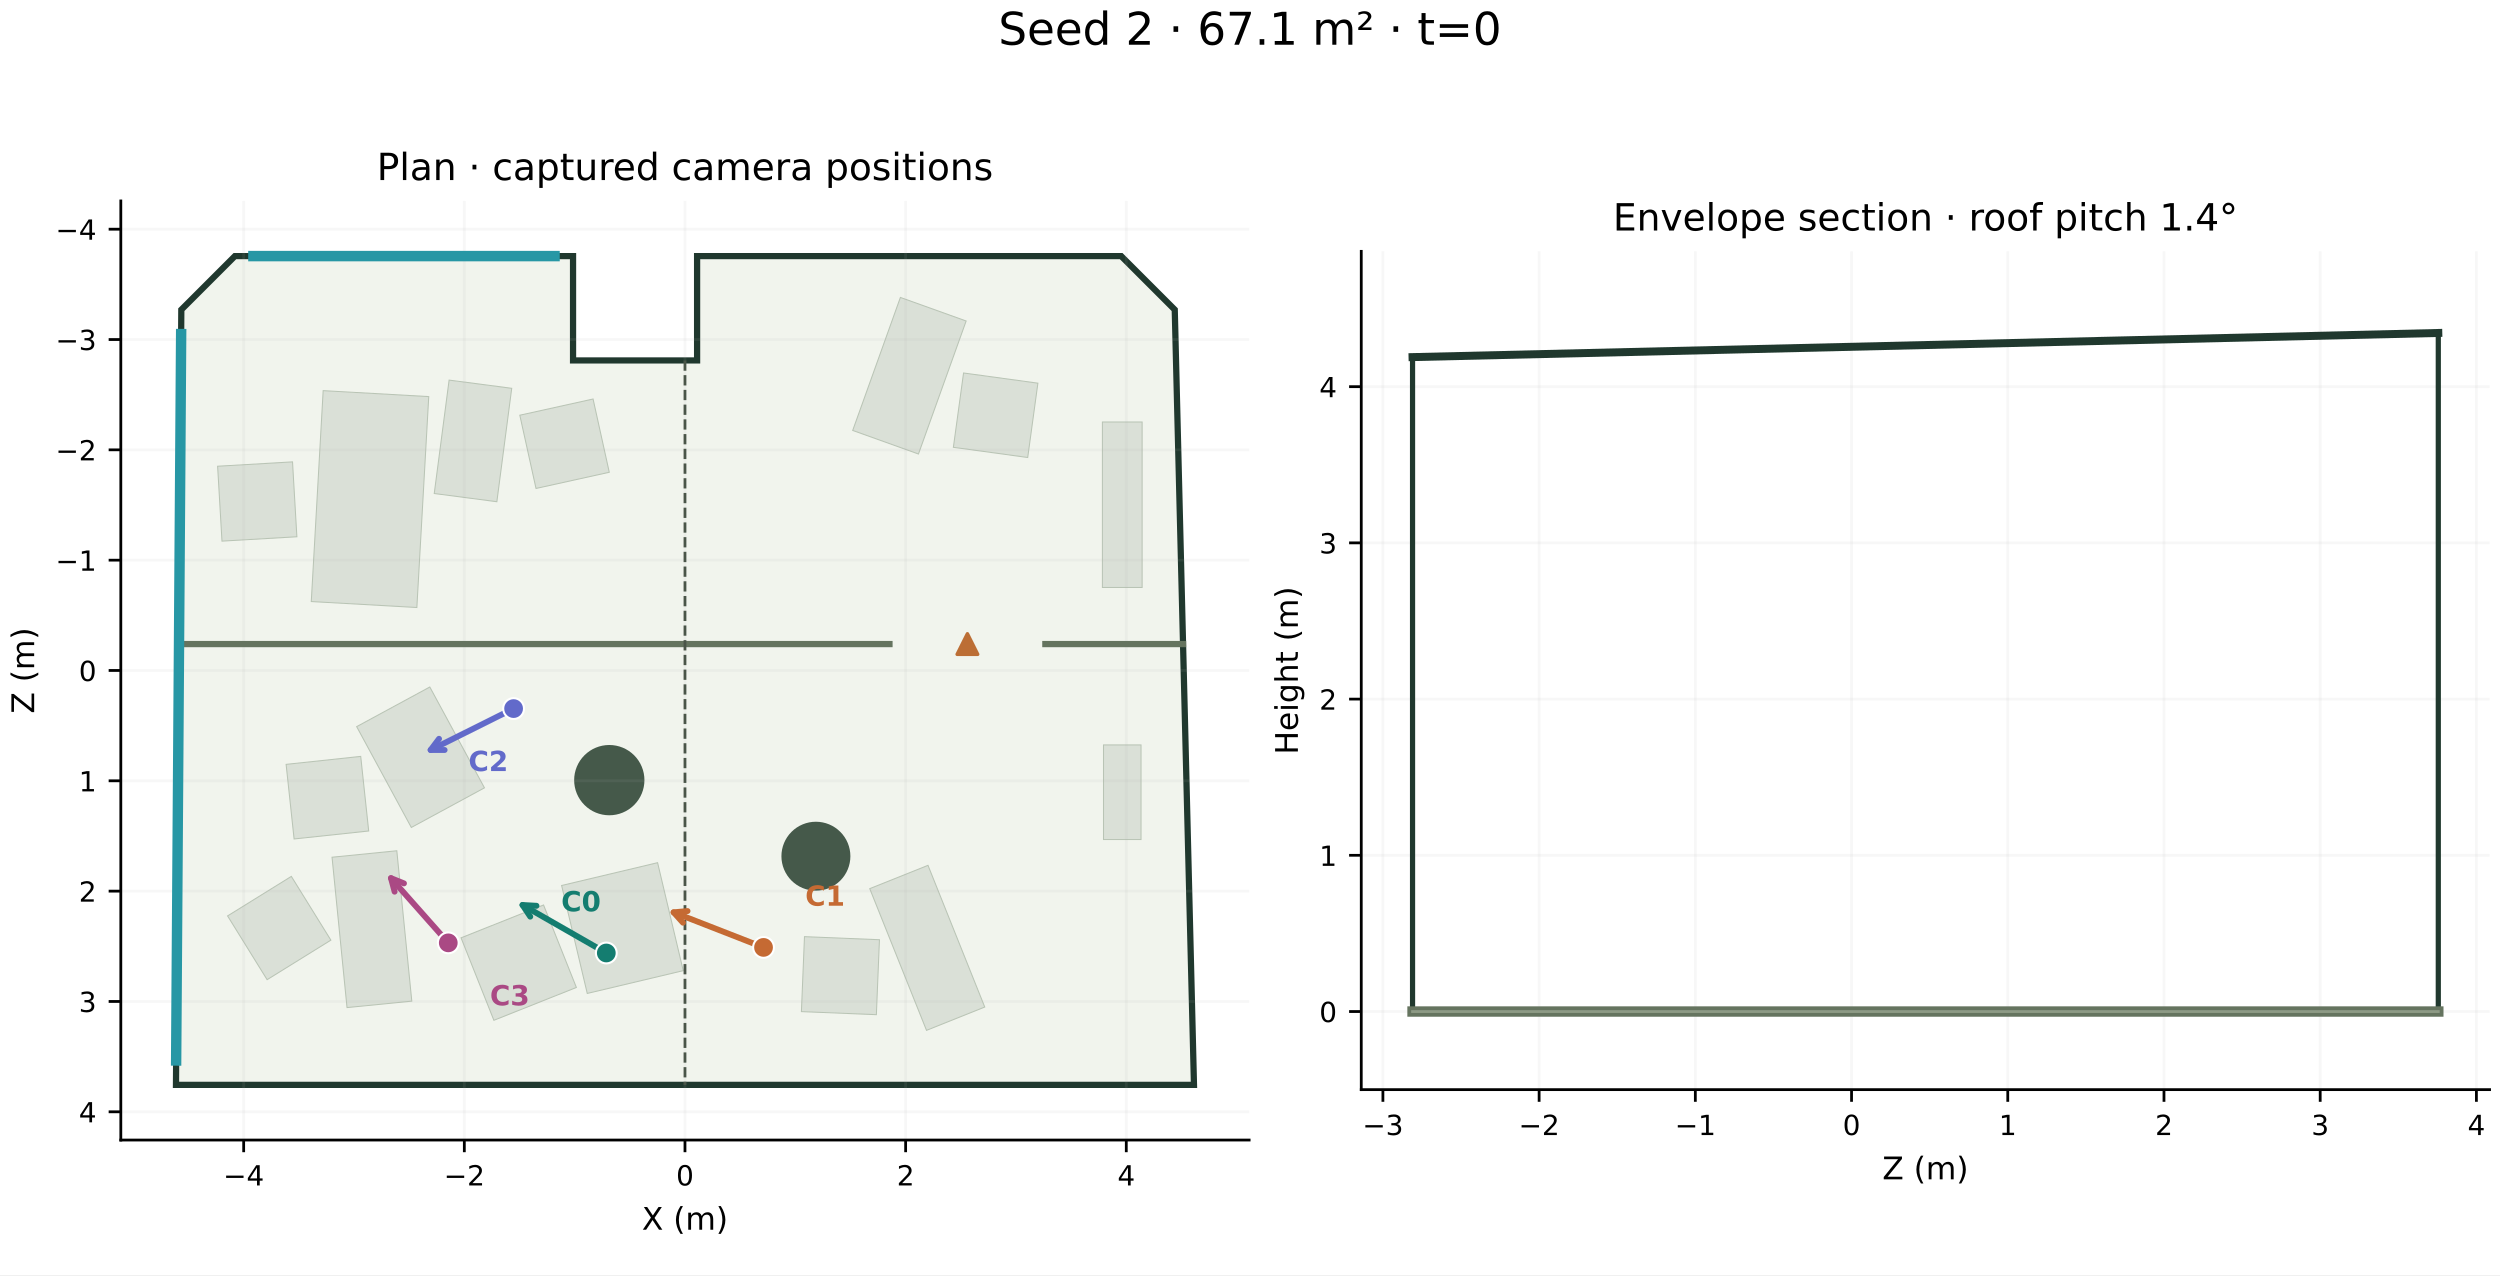
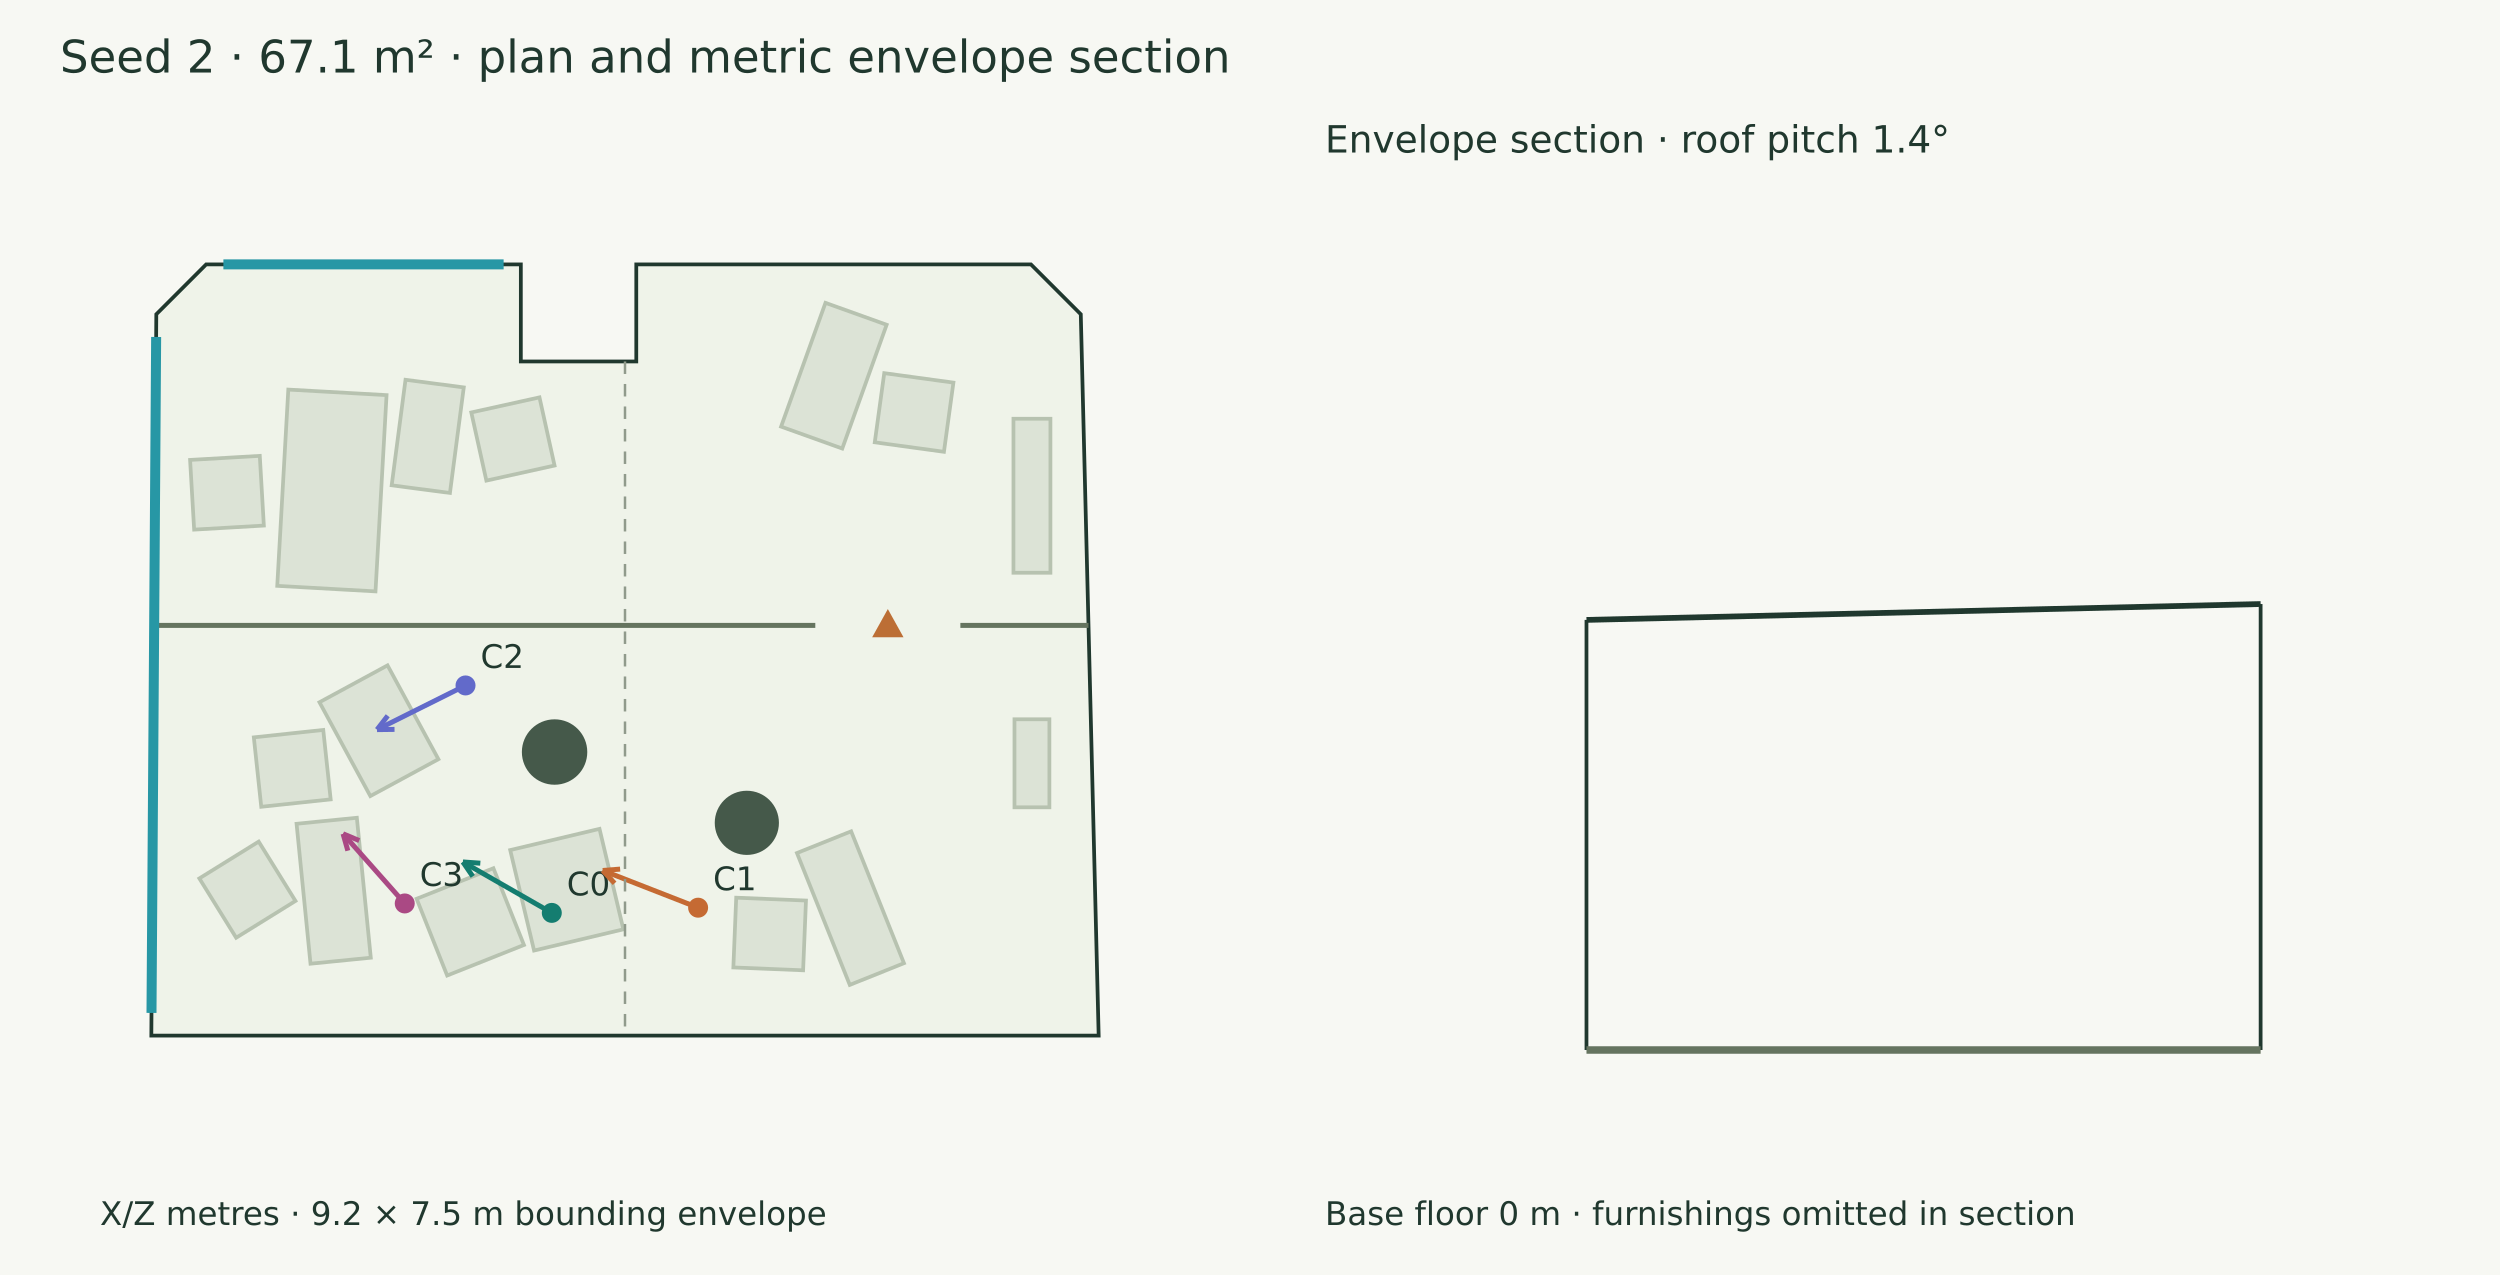
- <svg xmlns="http://www.w3.org/2000/svg" xmlns:xlink="http://www.w3.org/1999/xlink" width="720pt" height="367.2pt" viewBox="0 0 720 367.2" version="1.1">
-   <defs>
-     <style type="text/css">*{stroke-linejoin: round; stroke-linecap: butt}</style>
-   </defs>
-   <g id="figure_1">
-     <g id="patch_1">
-       <path d="M 0 367.2 L 720 367.2 L 720 0 L 0 0 z " style="fill: #ffffff" />
-     </g>
-     <g id="axes_1">
-       <g id="patch_2">
-         <path d="M 34.794 328.332 L 359.752 328.332 L 359.752 57.87 L 34.794 57.87 z " style="fill: #ffffff" />
-       </g>
-       <g id="patch_3">
-         <path d="M 67.654 73.757 L 165.037 73.757 L 165.037 103.807 L 200.763 103.807 L 200.763 73.757 L 322.892 73.757 L 338.328 89.192 L 343.865 312.445 L 50.681 312.445 L 52.219 89.192 z " clip-path="url(#p4423eccbb7)" style="fill: #f1f4ed; stroke: #20382e; stroke-width: 1.8; stroke-linejoin: miter" />
-       </g>
-       <g id="patch_4">
-         <path d="M 123.478 114.221 L 120.053 174.962 L 89.648 173.247 L 93.073 112.506 z " clip-path="url(#p4423eccbb7)" style="fill: #dae0d7; stroke: #b9c4b5; stroke-width: 0.3; stroke-linejoin: miter" />
-       </g>
-       <g id="patch_5">
-         <path d="M 84.244 133.019 L 85.501 154.589 L 63.931 155.845 L 62.674 134.276 z " clip-path="url(#p4423eccbb7)" style="fill: #dae0d7; stroke: #b9c4b5; stroke-width: 0.3; stroke-linejoin: miter" />
-       </g>
-       <g id="patch_6">
-         <path d="M 245.579 123.969 L 259.314 85.662 L 278.246 92.45 L 264.511 130.757 z " clip-path="url(#p4423eccbb7)" style="fill: #dae0d7; stroke: #b9c4b5; stroke-width: 0.3; stroke-linejoin: miter" />
-       </g>
-       <g id="patch_7">
-         <path d="M 274.572 128.828 L 277.505 107.422 L 298.912 110.355 L 295.978 131.761 z " clip-path="url(#p4423eccbb7)" style="fill: #dae0d7; stroke: #b9c4b5; stroke-width: 0.3; stroke-linejoin: miter" />
-       </g>
-       <g id="patch_8">
-         <path d="M 125.062 142.135 L 129.344 109.47 L 147.375 111.834 L 143.093 144.499 z " clip-path="url(#p4423eccbb7)" style="fill: #dae0d7; stroke: #b9c4b5; stroke-width: 0.3; stroke-linejoin: miter" />
-       </g>
-       <g id="patch_9">
-         <path d="M 154.373 140.677 L 149.706 119.581 L 170.803 114.914 L 175.469 136.011 z " clip-path="url(#p4423eccbb7)" style="fill: #dae0d7; stroke: #b9c4b5; stroke-width: 0.3; stroke-linejoin: miter" />
-       </g>
-       <g id="patch_10">
-         <path d="M 189.383 248.455 L 196.769 279.544 L 169.132 286.11 L 161.747 255.02 z " clip-path="url(#p4423eccbb7)" style="fill: #dae0d7; stroke: #b9c4b5; stroke-width: 0.3; stroke-linejoin: miter" />
-       </g>
-       <g id="patch_11">
-         <path d="M 156.54 260.633 L 165.996 284.386 L 142.238 293.844 L 132.782 270.091 z " clip-path="url(#p4423eccbb7)" style="fill: #dae0d7; stroke: #b9c4b5; stroke-width: 0.3; stroke-linejoin: miter" />
-       </g>
-       <g id="patch_12">
-         <path d="M 123.781 197.855 L 139.522 226.896 L 118.46 238.312 L 102.719 209.271 z " clip-path="url(#p4423eccbb7)" style="fill: #dae0d7; stroke: #b9c4b5; stroke-width: 0.3; stroke-linejoin: miter" />
-       </g>
-       <g id="patch_13">
-         <path d="M 103.884 217.839 L 106.184 239.323 L 84.7 241.622 L 82.4 220.139 z " clip-path="url(#p4423eccbb7)" style="fill: #dae0d7; stroke: #b9c4b5; stroke-width: 0.3; stroke-linejoin: miter" />
-       </g>
-       <g id="patch_14">
-         <path d="M 267.259 249.216 L 283.606 290.027 L 266.836 296.744 L 250.489 255.933 z " clip-path="url(#p4423eccbb7)" style="fill: #dae0d7; stroke: #b9c4b5; stroke-width: 0.3; stroke-linejoin: miter" />
-       </g>
-       <g id="patch_15">
-         <path d="M 253.28 270.641 L 252.394 292.229 L 230.806 291.343 L 231.692 269.755 z " clip-path="url(#p4423eccbb7)" style="fill: #dae0d7; stroke: #b9c4b5; stroke-width: 0.3; stroke-linejoin: miter" />
-       </g>
-       <g id="patch_16">
-         <path d="M 114.28 245.021 L 118.597 288.326 L 99.944 290.186 L 95.627 246.881 z " clip-path="url(#p4423eccbb7)" style="fill: #dae0d7; stroke: #b9c4b5; stroke-width: 0.3; stroke-linejoin: miter" />
-       </g>
-       <g id="patch_17">
-         <path d="M 83.904 252.399 L 95.291 270.761 L 76.929 282.148 L 65.542 263.786 z " clip-path="url(#p4423eccbb7)" style="fill: #dae0d7; stroke: #b9c4b5; stroke-width: 0.3; stroke-linejoin: miter" />
-       </g>
-       <g id="patch_18">
-         <path d="M 317.81 241.786 L 317.81 214.54 L 328.613 214.54 L 328.613 241.786 z " clip-path="url(#p4423eccbb7)" style="fill: #dae0d7; stroke: #b9c4b5; stroke-width: 0.3; stroke-linejoin: miter" />
-       </g>
-       <g id="patch_19">
-         <path d="M 328.931 121.533 L 328.931 169.194 L 317.492 169.194 L 317.492 121.533 z " clip-path="url(#p4423eccbb7)" style="fill: #dae0d7; stroke: #b9c4b5; stroke-width: 0.3; stroke-linejoin: miter" />
-       </g>
-       <g id="patch_20">
-         <path d="M 234.98 236.659 C 237.613 236.659 240.14 237.706 242.002 239.568 C 243.864 241.43 244.911 243.957 244.911 246.59 C 244.911 249.224 243.864 251.75 242.002 253.613 C 240.14 255.475 237.613 256.521 234.98 256.521 C 232.346 256.521 229.82 255.475 227.958 253.613 C 226.095 251.75 225.049 249.224 225.049 246.59 C 225.049 243.957 226.095 241.43 227.958 239.568 C 229.82 237.706 232.346 236.659 234.98 236.659 z " clip-path="url(#p4423eccbb7)" style="fill: #45594a" />
-       </g>
-       <g id="patch_21">
-         <path d="M 175.477 214.557 C 178.161 214.557 180.736 215.624 182.634 217.522 C 184.532 219.42 185.598 221.995 185.598 224.679 C 185.598 227.363 184.532 229.938 182.634 231.836 C 180.736 233.734 178.161 234.801 175.477 234.801 C 172.792 234.801 170.218 233.734 168.32 231.836 C 166.421 229.938 165.355 227.363 165.355 224.679 C 165.355 221.995 166.421 219.42 168.32 217.522 C 170.218 215.624 172.792 214.557 175.477 214.557 z " clip-path="url(#p4423eccbb7)" style="fill: #45594a" />
-       </g>
-       <g id="matplotlib.axis_1">
-         <g id="xtick_1">
-           <g id="line2d_1">
-             <path d="M 70.177 328.332 L 70.177 57.87 " clip-path="url(#p4423eccbb7)" style="fill: none; stroke: #b0b0b0; stroke-opacity: 0.1; stroke-width: 0.8; stroke-linecap: square" />
-           </g>
-           <g id="line2d_2">
-             <defs>
-               <path id="m6c8cc2be30" d="M 0 0 L 0 3.5 " style="stroke: #000000; stroke-width: 0.8" />
-             </defs>
-             <g>
-               <use xlink:href="#m6c8cc2be30" x="70.177" y="328.332" style="stroke: #000000; stroke-width: 0.8" />
-             </g>
-           </g>
-           <g id="text_1">
-             <text style="font-size: 8px; font-family: 'DejaVu Sans', 'Bitstream Vera Sans', 'Computer Modern Sans Serif', 'Lucida Grande', 'Verdana', 'Geneva', 'Lucid', 'Arial', 'Helvetica', 'Avant Garde', sans-serif; text-anchor: middle" x="70.177" y="341.41" transform="rotate(-0 70.17666 341.4099)">−4</text>
-           </g>
-         </g>
-         <g id="xtick_2">
-           <g id="line2d_3">
-             <path d="M 133.725 328.332 L 133.725 57.87 " clip-path="url(#p4423eccbb7)" style="fill: none; stroke: #b0b0b0; stroke-opacity: 0.1; stroke-width: 0.8; stroke-linecap: square" />
-           </g>
-           <g id="line2d_4">
-             <g>
-               <use xlink:href="#m6c8cc2be30" x="133.725" y="328.332" style="stroke: #000000; stroke-width: 0.8" />
-             </g>
-           </g>
-           <g id="text_2">
-             <text style="font-size: 8px; font-family: 'DejaVu Sans', 'Bitstream Vera Sans', 'Computer Modern Sans Serif', 'Lucida Grande', 'Verdana', 'Geneva', 'Lucid', 'Arial', 'Helvetica', 'Avant Garde', sans-serif; text-anchor: middle" x="133.725" y="341.41" transform="rotate(-0 133.7247 341.4099)">−2</text>
-           </g>
-         </g>
-         <g id="xtick_3">
-           <g id="line2d_5">
-             <path d="M 197.273 328.332 L 197.273 57.87 " clip-path="url(#p4423eccbb7)" style="fill: none; stroke: #b0b0b0; stroke-opacity: 0.1; stroke-width: 0.8; stroke-linecap: square" />
-           </g>
-           <g id="line2d_6">
-             <g>
-               <use xlink:href="#m6c8cc2be30" x="197.273" y="328.332" style="stroke: #000000; stroke-width: 0.8" />
-             </g>
-           </g>
-           <g id="text_3">
-             <text style="font-size: 8px; font-family: 'DejaVu Sans', 'Bitstream Vera Sans', 'Computer Modern Sans Serif', 'Lucida Grande', 'Verdana', 'Geneva', 'Lucid', 'Arial', 'Helvetica', 'Avant Garde', sans-serif; text-anchor: middle" x="197.273" y="341.41" transform="rotate(-0 197.2728 341.4099)">0</text>
-           </g>
-         </g>
-         <g id="xtick_4">
-           <g id="line2d_7">
-             <path d="M 260.821 328.332 L 260.821 57.87 " clip-path="url(#p4423eccbb7)" style="fill: none; stroke: #b0b0b0; stroke-opacity: 0.1; stroke-width: 0.8; stroke-linecap: square" />
-           </g>
-           <g id="line2d_8">
-             <g>
-               <use xlink:href="#m6c8cc2be30" x="260.821" y="328.332" style="stroke: #000000; stroke-width: 0.8" />
-             </g>
-           </g>
-           <g id="text_4">
-             <text style="font-size: 8px; font-family: 'DejaVu Sans', 'Bitstream Vera Sans', 'Computer Modern Sans Serif', 'Lucida Grande', 'Verdana', 'Geneva', 'Lucid', 'Arial', 'Helvetica', 'Avant Garde', sans-serif; text-anchor: middle" x="260.821" y="341.41" transform="rotate(-0 260.8208 341.4099)">2</text>
-           </g>
-         </g>
-         <g id="xtick_5">
-           <g id="line2d_9">
-             <path d="M 324.369 328.332 L 324.369 57.87 " clip-path="url(#p4423eccbb7)" style="fill: none; stroke: #b0b0b0; stroke-opacity: 0.1; stroke-width: 0.8; stroke-linecap: square" />
-           </g>
-           <g id="line2d_10">
-             <g>
-               <use xlink:href="#m6c8cc2be30" x="324.369" y="328.332" style="stroke: #000000; stroke-width: 0.8" />
-             </g>
-           </g>
-           <g id="text_5">
-             <text style="font-size: 8px; font-family: 'DejaVu Sans', 'Bitstream Vera Sans', 'Computer Modern Sans Serif', 'Lucida Grande', 'Verdana', 'Geneva', 'Lucid', 'Arial', 'Helvetica', 'Avant Garde', sans-serif; text-anchor: middle" x="324.369" y="341.41" transform="rotate(-0 324.3689 341.4099)">4</text>
-           </g>
-         </g>
-         <g id="text_6">
-           <text style="font-size: 9px; font-family: 'DejaVu Sans', 'Bitstream Vera Sans', 'Computer Modern Sans Serif', 'Lucida Grande', 'Verdana', 'Geneva', 'Lucid', 'Arial', 'Helvetica', 'Avant Garde', sans-serif; text-anchor: middle" x="197.273" y="354.17" transform="rotate(-0 197.2728 354.1697)">X (m)</text>
-         </g>
-       </g>
-       <g id="matplotlib.axis_2">
-         <g id="ytick_1">
-           <g id="line2d_11">
-             <path d="M 34.794 66.005 L 359.752 66.005 " clip-path="url(#p4423eccbb7)" style="fill: none; stroke: #b0b0b0; stroke-opacity: 0.1; stroke-width: 0.8; stroke-linecap: square" />
-           </g>
-           <g id="line2d_12">
-             <defs>
-               <path id="m515711cf53" d="M 0 0 L -3.5 0 " style="stroke: #000000; stroke-width: 0.8" />
-             </defs>
-             <g>
-               <use xlink:href="#m515711cf53" x="34.794" y="66.005" style="stroke: #000000; stroke-width: 0.8" />
-             </g>
-           </g>
-           <g id="text_7">
-             <text style="font-size: 8px; font-family: 'DejaVu Sans', 'Bitstream Vera Sans', 'Computer Modern Sans Serif', 'Lucida Grande', 'Verdana', 'Geneva', 'Lucid', 'Arial', 'Helvetica', 'Avant Garde', sans-serif; text-anchor: end" x="27.794" y="69.044" transform="rotate(-0 27.79399 69.04371)">−4</text>
-           </g>
-         </g>
-         <g id="ytick_2">
-           <g id="line2d_13">
-             <path d="M 34.794 97.779 L 359.752 97.779 " clip-path="url(#p4423eccbb7)" style="fill: none; stroke: #b0b0b0; stroke-opacity: 0.1; stroke-width: 0.8; stroke-linecap: square" />
-           </g>
-           <g id="line2d_14">
-             <g>
-               <use xlink:href="#m515711cf53" x="34.794" y="97.779" style="stroke: #000000; stroke-width: 0.8" />
-             </g>
-           </g>
-           <g id="text_8">
-             <text style="font-size: 8px; font-family: 'DejaVu Sans', 'Bitstream Vera Sans', 'Computer Modern Sans Serif', 'Lucida Grande', 'Verdana', 'Geneva', 'Lucid', 'Arial', 'Helvetica', 'Avant Garde', sans-serif; text-anchor: end" x="27.794" y="100.818" transform="rotate(-0 27.79399 100.8177)">−3</text>
-           </g>
-         </g>
-         <g id="ytick_3">
-           <g id="line2d_15">
-             <path d="M 34.794 129.553 L 359.752 129.553 " clip-path="url(#p4423eccbb7)" style="fill: none; stroke: #b0b0b0; stroke-opacity: 0.1; stroke-width: 0.8; stroke-linecap: square" />
-           </g>
-           <g id="line2d_16">
-             <g>
-               <use xlink:href="#m515711cf53" x="34.794" y="129.553" style="stroke: #000000; stroke-width: 0.8" />
-             </g>
-           </g>
-           <g id="text_9">
-             <text style="font-size: 8px; font-family: 'DejaVu Sans', 'Bitstream Vera Sans', 'Computer Modern Sans Serif', 'Lucida Grande', 'Verdana', 'Geneva', 'Lucid', 'Arial', 'Helvetica', 'Avant Garde', sans-serif; text-anchor: end" x="27.794" y="132.592" transform="rotate(-0 27.79399 132.5918)">−2</text>
-           </g>
-         </g>
-         <g id="ytick_4">
-           <g id="line2d_17">
-             <path d="M 34.794 161.327 L 359.752 161.327 " clip-path="url(#p4423eccbb7)" style="fill: none; stroke: #b0b0b0; stroke-opacity: 0.1; stroke-width: 0.8; stroke-linecap: square" />
-           </g>
-           <g id="line2d_18">
-             <g>
-               <use xlink:href="#m515711cf53" x="34.794" y="161.327" style="stroke: #000000; stroke-width: 0.8" />
-             </g>
-           </g>
-           <g id="text_10">
-             <text style="font-size: 8px; font-family: 'DejaVu Sans', 'Bitstream Vera Sans', 'Computer Modern Sans Serif', 'Lucida Grande', 'Verdana', 'Geneva', 'Lucid', 'Arial', 'Helvetica', 'Avant Garde', sans-serif; text-anchor: end" x="27.794" y="164.366" transform="rotate(-0 27.79399 164.3658)">−1</text>
-           </g>
-         </g>
-         <g id="ytick_5">
-           <g id="line2d_19">
-             <path d="M 34.794 193.101 L 359.752 193.101 " clip-path="url(#p4423eccbb7)" style="fill: none; stroke: #b0b0b0; stroke-opacity: 0.1; stroke-width: 0.8; stroke-linecap: square" />
-           </g>
-           <g id="line2d_20">
-             <g>
-               <use xlink:href="#m515711cf53" x="34.794" y="193.101" style="stroke: #000000; stroke-width: 0.8" />
-             </g>
-           </g>
-           <g id="text_11">
-             <text style="font-size: 8px; font-family: 'DejaVu Sans', 'Bitstream Vera Sans', 'Computer Modern Sans Serif', 'Lucida Grande', 'Verdana', 'Geneva', 'Lucid', 'Arial', 'Helvetica', 'Avant Garde', sans-serif; text-anchor: end" x="27.794" y="196.14" transform="rotate(-0 27.79399 196.1398)">0</text>
-           </g>
-         </g>
-         <g id="ytick_6">
-           <g id="line2d_21">
-             <path d="M 34.794 224.875 L 359.752 224.875 " clip-path="url(#p4423eccbb7)" style="fill: none; stroke: #b0b0b0; stroke-opacity: 0.1; stroke-width: 0.8; stroke-linecap: square" />
-           </g>
-           <g id="line2d_22">
-             <g>
-               <use xlink:href="#m515711cf53" x="34.794" y="224.875" style="stroke: #000000; stroke-width: 0.8" />
-             </g>
-           </g>
-           <g id="text_12">
-             <text style="font-size: 8px; font-family: 'DejaVu Sans', 'Bitstream Vera Sans', 'Computer Modern Sans Serif', 'Lucida Grande', 'Verdana', 'Geneva', 'Lucid', 'Arial', 'Helvetica', 'Avant Garde', sans-serif; text-anchor: end" x="27.794" y="227.914" transform="rotate(-0 27.79399 227.9138)">1</text>
-           </g>
-         </g>
-         <g id="ytick_7">
-           <g id="line2d_23">
-             <path d="M 34.794 256.649 L 359.752 256.649 " clip-path="url(#p4423eccbb7)" style="fill: none; stroke: #b0b0b0; stroke-opacity: 0.1; stroke-width: 0.8; stroke-linecap: square" />
-           </g>
-           <g id="line2d_24">
-             <g>
-               <use xlink:href="#m515711cf53" x="34.794" y="256.649" style="stroke: #000000; stroke-width: 0.8" />
-             </g>
-           </g>
-           <g id="text_13">
-             <text style="font-size: 8px; font-family: 'DejaVu Sans', 'Bitstream Vera Sans', 'Computer Modern Sans Serif', 'Lucida Grande', 'Verdana', 'Geneva', 'Lucid', 'Arial', 'Helvetica', 'Avant Garde', sans-serif; text-anchor: end" x="27.794" y="259.688" transform="rotate(-0 27.79399 259.6879)">2</text>
-           </g>
-         </g>
-         <g id="ytick_8">
-           <g id="line2d_25">
-             <path d="M 34.794 288.423 L 359.752 288.423 " clip-path="url(#p4423eccbb7)" style="fill: none; stroke: #b0b0b0; stroke-opacity: 0.1; stroke-width: 0.8; stroke-linecap: square" />
-           </g>
-           <g id="line2d_26">
-             <g>
-               <use xlink:href="#m515711cf53" x="34.794" y="288.423" style="stroke: #000000; stroke-width: 0.8" />
-             </g>
-           </g>
-           <g id="text_14">
-             <text style="font-size: 8px; font-family: 'DejaVu Sans', 'Bitstream Vera Sans', 'Computer Modern Sans Serif', 'Lucida Grande', 'Verdana', 'Geneva', 'Lucid', 'Arial', 'Helvetica', 'Avant Garde', sans-serif; text-anchor: end" x="27.794" y="291.462" transform="rotate(-0 27.79399 291.4619)">3</text>
-           </g>
-         </g>
-         <g id="ytick_9">
-           <g id="line2d_27">
-             <path d="M 34.794 320.197 L 359.752 320.197 " clip-path="url(#p4423eccbb7)" style="fill: none; stroke: #b0b0b0; stroke-opacity: 0.1; stroke-width: 0.8; stroke-linecap: square" />
-           </g>
-           <g id="line2d_28">
-             <g>
-               <use xlink:href="#m515711cf53" x="34.794" y="320.197" style="stroke: #000000; stroke-width: 0.8" />
-             </g>
-           </g>
-           <g id="text_15">
-             <text style="font-size: 8px; font-family: 'DejaVu Sans', 'Bitstream Vera Sans', 'Computer Modern Sans Serif', 'Lucida Grande', 'Verdana', 'Geneva', 'Lucid', 'Arial', 'Helvetica', 'Avant Garde', sans-serif; text-anchor: end" x="27.794" y="323.236" transform="rotate(-0 27.79399 323.2359)">4</text>
-           </g>
-         </g>
-         <g id="text_16">
-           <text style="font-size: 9px; font-family: 'DejaVu Sans', 'Bitstream Vera Sans', 'Computer Modern Sans Serif', 'Lucida Grande', 'Verdana', 'Geneva', 'Lucid', 'Arial', 'Helvetica', 'Avant Garde', sans-serif; text-anchor: middle" x="9.838" y="193.101" transform="rotate(-90 9.838131 193.1007)">Z (m)</text>
-         </g>
-       </g>
-       <g id="line2d_29">
-         <path d="M 51.555 185.487 L 256.168 185.487 " clip-path="url(#p4423eccbb7)" style="fill: none; stroke: #65745f; stroke-width: 1.8; stroke-linecap: square" />
-       </g>
-       <g id="line2d_30">
-         <path d="M 301.063 185.487 L 340.716 185.487 " clip-path="url(#p4423eccbb7)" style="fill: none; stroke: #65745f; stroke-width: 1.8; stroke-linecap: square" />
-       </g>
-       <g id="line2d_31">
-         <path d="M 72.981 73.757 L 159.71 73.757 " clip-path="url(#p4423eccbb7)" style="fill: none; stroke: #2797a5; stroke-width: 3; stroke-linecap: square" />
-       </g>
-       <g id="line2d_32">
-         <path d="M 50.729 305.42 L 52.17 96.217 " clip-path="url(#p4423eccbb7)" style="fill: none; stroke: #2797a5; stroke-width: 3; stroke-linecap: square" />
-       </g>
-       <g id="line2d_33">
-         <path d="M 197.273 103.807 L 197.273 312.445 " clip-path="url(#p4423eccbb7)" style="fill: none; stroke-dasharray: 2.96,1.28; stroke-dashoffset: 0; stroke: #4a5548; stroke-width: 0.8" />
-       </g>
-       <g id="patch_22">
-         <path d="M 34.794 328.332 L 34.794 57.87 " style="fill: none; stroke: #000000; stroke-width: 0.8; stroke-linejoin: miter; stroke-linecap: square" />
-       </g>
-       <g id="patch_23">
-         <path d="M 34.794 328.332 L 359.752 328.332 " style="fill: none; stroke: #000000; stroke-width: 0.8; stroke-linejoin: miter; stroke-linecap: square" />
-       </g>
-       <g id="patch_24">
-         <path d="M 172.88 273.466 Q 160.855 266.58 150.481 260.64 " style="fill: none; stroke: #147d70; stroke-width: 1.7; stroke-linecap: round" />
-         <path d="M 152.71 263.991 L 150.481 260.64 L 154.499 260.866 " style="fill: none; stroke: #147d70; stroke-width: 1.7; stroke-linecap: round" />
-       </g>
-       <g id="patch_25">
-         <path d="M 218.035 272.126 Q 205.131 267.092 193.998 262.749 " style="fill: none; stroke: #c56a33; stroke-width: 1.7; stroke-linecap: round" />
-         <path d="M 196.698 265.734 L 193.998 262.749 L 198.006 262.381 " style="fill: none; stroke: #c56a33; stroke-width: 1.7; stroke-linecap: round" />
-       </g>
-       <g id="patch_26">
-         <path d="M 146.129 204.964 Q 134.225 210.904 124.02 215.996 " style="fill: none; stroke: #626aca; stroke-width: 1.7; stroke-linecap: round" />
-         <path d="M 128.045 215.999 L 124.02 215.996 L 126.438 212.778 " style="fill: none; stroke: #626aca; stroke-width: 1.7; stroke-linecap: round" />
-       </g>
-       <g id="patch_27">
-         <path d="M 127.777 270.043 Q 119.561 260.765 112.605 252.91 " style="fill: none; stroke: #aa4984; stroke-width: 1.7; stroke-linecap: round" />
-         <path d="M 113.644 256.798 L 112.605 252.91 L 116.34 254.412 " style="fill: none; stroke: #aa4984; stroke-width: 1.7; stroke-linecap: round" />
-       </g>
-       <g id="text_17">
-         <text style="font-size: 10.8px; font-family: 'DejaVu Sans', 'Bitstream Vera Sans', 'Computer Modern Sans Serif', 'Lucida Grande', 'Verdana', 'Geneva', 'Lucid', 'Arial', 'Helvetica', 'Avant Garde', sans-serif; text-anchor: middle" x="197.273" y="51.87" transform="rotate(-0 197.2728 51.86971)">Plan · captured camera positions</text>
-       </g>
-       <g id="PathCollection_1">
-         <defs>
-           <path id="m907a3a23c7" d="M 0 -2.958 L -2.958 2.958 L 2.958 2.958 z " style="stroke: #bc6e35" />
-         </defs>
-         <g clip-path="url(#p4423eccbb7)">
-           <use xlink:href="#m907a3a23c7" x="278.616" y="185.487" style="fill: #bc6e35; stroke: #bc6e35" />
-         </g>
-       </g>
-       <g id="PathCollection_2">
-         <defs>
-           <path id="m12be180161" d="M 0 3 C 0.796 3 1.559 2.684 2.121 2.121 C 2.684 1.559 3 0.796 3 0 C 3 -0.796 2.684 -1.559 2.121 -2.121 C 1.559 -2.684 0.796 -3 0 -3 C -0.796 -3 -1.559 -2.684 -2.121 -2.121 C -2.684 -1.559 -3 -0.796 -3 0 C -3 0.796 -2.684 1.559 -2.121 2.121 C -1.559 2.684 -0.796 3 0 3 z " style="stroke: #ffffff; stroke-width: 0.6" />
-         </defs>
-         <g clip-path="url(#p4423eccbb7)">
-           <use xlink:href="#m12be180161" x="174.616" y="274.46" style="fill: #147d70; stroke: #ffffff; stroke-width: 0.6" />
-         </g>
-       </g>
-       <g id="PathCollection_3">
-         <defs>
-           <path id="mb97d6091a6" d="M 0 3 C 0.796 3 1.559 2.684 2.121 2.121 C 2.684 1.559 3 0.796 3 0 C 3 -0.796 2.684 -1.559 2.121 -2.121 C 1.559 -2.684 0.796 -3 0 -3 C -0.796 -3 -1.559 -2.684 -2.121 -2.121 C -2.684 -1.559 -3 -0.796 -3 0 C -3 0.796 -2.684 1.559 -2.121 2.121 C -1.559 2.684 -0.796 3 0 3 z " style="stroke: #ffffff; stroke-width: 0.6" />
-         </defs>
-         <g clip-path="url(#p4423eccbb7)">
-           <use xlink:href="#mb97d6091a6" x="219.898" y="272.853" style="fill: #c56a33; stroke: #ffffff; stroke-width: 0.6" />
-         </g>
-       </g>
-       <g id="PathCollection_4">
-         <defs>
-           <path id="me3719cbed9" d="M 0 3 C 0.796 3 1.559 2.684 2.121 2.121 C 2.684 1.559 3 0.796 3 0 C 3 -0.796 2.684 -1.559 2.121 -2.121 C 1.559 -2.684 0.796 -3 0 -3 C -0.796 -3 -1.559 -2.684 -2.121 -2.121 C -2.684 -1.559 -3 -0.796 -3 0 C -3 0.796 -2.684 1.559 -2.121 2.121 C -1.559 2.684 -0.796 3 0 3 z " style="stroke: #ffffff; stroke-width: 0.6" />
-         </defs>
-         <g clip-path="url(#p4423eccbb7)">
-           <use xlink:href="#me3719cbed9" x="147.918" y="204.071" style="fill: #626aca; stroke: #ffffff; stroke-width: 0.6" />
-         </g>
-       </g>
-       <g id="PathCollection_5">
-         <defs>
-           <path id="m2fef6eee10" d="M 0 3 C 0.796 3 1.559 2.684 2.121 2.121 C 2.684 1.559 3 0.796 3 0 C 3 -0.796 2.684 -1.559 2.121 -2.121 C 1.559 -2.684 0.796 -3 0 -3 C -0.796 -3 -1.559 -2.684 -2.121 -2.121 C -2.684 -1.559 -3 -0.796 -3 0 C -3 0.796 -2.684 1.559 -2.121 2.121 C -1.559 2.684 -0.796 3 0 3 z " style="stroke: #ffffff; stroke-width: 0.6" />
-         </defs>
-         <g clip-path="url(#p4423eccbb7)">
-           <use xlink:href="#m2fef6eee10" x="129.103" y="271.54" style="fill: #aa4984; stroke: #ffffff; stroke-width: 0.6" />
-         </g>
-       </g>
-       <g id="text_18">
-         <text style="font-weight: 700; font-size: 8px; font-family: 'DejaVu Sans', 'Bitstream Vera Sans', 'Computer Modern Sans Serif', 'Lucida Grande', 'Verdana', 'Geneva', 'Lucid', 'Arial', 'Helvetica', 'Avant Garde', sans-serif; text-anchor: start; fill: #147d70" x="161.616" y="262.46" transform="rotate(-0 161.6164 262.4602)">C0</text>
-       </g>
-       <g id="text_19">
-         <text style="font-weight: 700; font-size: 8px; font-family: 'DejaVu Sans', 'Bitstream Vera Sans', 'Computer Modern Sans Serif', 'Lucida Grande', 'Verdana', 'Geneva', 'Lucid', 'Arial', 'Helvetica', 'Avant Garde', sans-serif; text-anchor: start; fill: #c56a33" x="231.898" y="260.853" transform="rotate(-0 231.8984 260.8526)">C1</text>
-       </g>
-       <g id="text_20">
-         <text style="font-weight: 700; font-size: 8px; font-family: 'DejaVu Sans', 'Bitstream Vera Sans', 'Computer Modern Sans Serif', 'Lucida Grande', 'Verdana', 'Geneva', 'Lucid', 'Arial', 'Helvetica', 'Avant Garde', sans-serif; text-anchor: start; fill: #626aca" x="134.918" y="222.071" transform="rotate(-0 134.918 222.0715)">C2</text>
-       </g>
-       <g id="text_21">
-         <text style="font-weight: 700; font-size: 8px; font-family: 'DejaVu Sans', 'Bitstream Vera Sans', 'Computer Modern Sans Serif', 'Lucida Grande', 'Verdana', 'Geneva', 'Lucid', 'Arial', 'Helvetica', 'Avant Garde', sans-serif; text-anchor: start; fill: #aa4984" x="141.103" y="289.54" transform="rotate(-0 141.1025 289.5402)">C3</text>
-       </g>
-     </g>
-     <g id="axes_2">
-       <g id="patch_28">
-         <path d="M 392.042 313.814 L 717 313.814 L 717 72.388 L 392.042 72.388 z " style="fill: #ffffff" />
-       </g>
-       <g id="matplotlib.axis_3">
-         <g id="xtick_6">
-           <g id="line2d_34">
-             <path d="M 398.277 313.814 L 398.277 72.388 " clip-path="url(#p2d786c9ce4)" style="fill: none; stroke: #b0b0b0; stroke-opacity: 0.1; stroke-width: 0.8; stroke-linecap: square" />
-           </g>
-           <g id="line2d_35">
-             <g>
-               <use xlink:href="#m6c8cc2be30" x="398.277" y="313.814" style="stroke: #000000; stroke-width: 0.8" />
-             </g>
-           </g>
-           <g id="text_22">
-             <text style="font-size: 8px; font-family: 'DejaVu Sans', 'Bitstream Vera Sans', 'Computer Modern Sans Serif', 'Lucida Grande', 'Verdana', 'Geneva', 'Lucid', 'Arial', 'Helvetica', 'Avant Garde', sans-serif; text-anchor: middle" x="398.277" y="326.892" transform="rotate(-0 398.2774 326.8917)">−3</text>
-           </g>
-         </g>
-         <g id="xtick_7">
-           <g id="line2d_36">
-             <path d="M 443.267 313.814 L 443.267 72.388 " clip-path="url(#p2d786c9ce4)" style="fill: none; stroke: #b0b0b0; stroke-opacity: 0.1; stroke-width: 0.8; stroke-linecap: square" />
-           </g>
-           <g id="line2d_37">
-             <g>
-               <use xlink:href="#m6c8cc2be30" x="443.267" y="313.814" style="stroke: #000000; stroke-width: 0.8" />
-             </g>
-           </g>
-           <g id="text_23">
-             <text style="font-size: 8px; font-family: 'DejaVu Sans', 'Bitstream Vera Sans', 'Computer Modern Sans Serif', 'Lucida Grande', 'Verdana', 'Geneva', 'Lucid', 'Arial', 'Helvetica', 'Avant Garde', sans-serif; text-anchor: middle" x="443.267" y="326.892" transform="rotate(-0 443.2671 326.8917)">−2</text>
-           </g>
-         </g>
-         <g id="xtick_8">
-           <g id="line2d_38">
-             <path d="M 488.257 313.814 L 488.257 72.388 " clip-path="url(#p2d786c9ce4)" style="fill: none; stroke: #b0b0b0; stroke-opacity: 0.1; stroke-width: 0.8; stroke-linecap: square" />
-           </g>
-           <g id="line2d_39">
-             <g>
-               <use xlink:href="#m6c8cc2be30" x="488.257" y="313.814" style="stroke: #000000; stroke-width: 0.8" />
-             </g>
-           </g>
-           <g id="text_24">
-             <text style="font-size: 8px; font-family: 'DejaVu Sans', 'Bitstream Vera Sans', 'Computer Modern Sans Serif', 'Lucida Grande', 'Verdana', 'Geneva', 'Lucid', 'Arial', 'Helvetica', 'Avant Garde', sans-serif; text-anchor: middle" x="488.257" y="326.892" transform="rotate(-0 488.2568 326.8917)">−1</text>
-           </g>
-         </g>
-         <g id="xtick_9">
-           <g id="line2d_40">
-             <path d="M 533.247 313.814 L 533.247 72.388 " clip-path="url(#p2d786c9ce4)" style="fill: none; stroke: #b0b0b0; stroke-opacity: 0.1; stroke-width: 0.8; stroke-linecap: square" />
-           </g>
-           <g id="line2d_41">
-             <g>
-               <use xlink:href="#m6c8cc2be30" x="533.247" y="313.814" style="stroke: #000000; stroke-width: 0.8" />
-             </g>
-           </g>
-           <g id="text_25">
-             <text style="font-size: 8px; font-family: 'DejaVu Sans', 'Bitstream Vera Sans', 'Computer Modern Sans Serif', 'Lucida Grande', 'Verdana', 'Geneva', 'Lucid', 'Arial', 'Helvetica', 'Avant Garde', sans-serif; text-anchor: middle" x="533.247" y="326.892" transform="rotate(-0 533.2465 326.8917)">0</text>
-           </g>
-         </g>
-         <g id="xtick_10">
-           <g id="line2d_42">
-             <path d="M 578.236 313.814 L 578.236 72.388 " clip-path="url(#p2d786c9ce4)" style="fill: none; stroke: #b0b0b0; stroke-opacity: 0.1; stroke-width: 0.8; stroke-linecap: square" />
-           </g>
-           <g id="line2d_43">
-             <g>
-               <use xlink:href="#m6c8cc2be30" x="578.236" y="313.814" style="stroke: #000000; stroke-width: 0.8" />
-             </g>
-           </g>
-           <g id="text_26">
-             <text style="font-size: 8px; font-family: 'DejaVu Sans', 'Bitstream Vera Sans', 'Computer Modern Sans Serif', 'Lucida Grande', 'Verdana', 'Geneva', 'Lucid', 'Arial', 'Helvetica', 'Avant Garde', sans-serif; text-anchor: middle" x="578.236" y="326.892" transform="rotate(-0 578.2362 326.8917)">1</text>
-           </g>
-         </g>
-         <g id="xtick_11">
-           <g id="line2d_44">
-             <path d="M 623.226 313.814 L 623.226 72.388 " clip-path="url(#p2d786c9ce4)" style="fill: none; stroke: #b0b0b0; stroke-opacity: 0.1; stroke-width: 0.8; stroke-linecap: square" />
-           </g>
-           <g id="line2d_45">
-             <g>
-               <use xlink:href="#m6c8cc2be30" x="623.226" y="313.814" style="stroke: #000000; stroke-width: 0.8" />
-             </g>
-           </g>
-           <g id="text_27">
-             <text style="font-size: 8px; font-family: 'DejaVu Sans', 'Bitstream Vera Sans', 'Computer Modern Sans Serif', 'Lucida Grande', 'Verdana', 'Geneva', 'Lucid', 'Arial', 'Helvetica', 'Avant Garde', sans-serif; text-anchor: middle" x="623.226" y="326.892" transform="rotate(-0 623.2259 326.8917)">2</text>
-           </g>
-         </g>
-         <g id="xtick_12">
-           <g id="line2d_46">
-             <path d="M 668.216 313.814 L 668.216 72.388 " clip-path="url(#p2d786c9ce4)" style="fill: none; stroke: #b0b0b0; stroke-opacity: 0.1; stroke-width: 0.8; stroke-linecap: square" />
-           </g>
-           <g id="line2d_47">
-             <g>
-               <use xlink:href="#m6c8cc2be30" x="668.216" y="313.814" style="stroke: #000000; stroke-width: 0.8" />
-             </g>
-           </g>
-           <g id="text_28">
-             <text style="font-size: 8px; font-family: 'DejaVu Sans', 'Bitstream Vera Sans', 'Computer Modern Sans Serif', 'Lucida Grande', 'Verdana', 'Geneva', 'Lucid', 'Arial', 'Helvetica', 'Avant Garde', sans-serif; text-anchor: middle" x="668.216" y="326.892" transform="rotate(-0 668.2156 326.8917)">3</text>
-           </g>
-         </g>
-         <g id="xtick_13">
-           <g id="line2d_48">
-             <path d="M 713.205 313.814 L 713.205 72.388 " clip-path="url(#p2d786c9ce4)" style="fill: none; stroke: #b0b0b0; stroke-opacity: 0.1; stroke-width: 0.8; stroke-linecap: square" />
-           </g>
-           <g id="line2d_49">
-             <g>
-               <use xlink:href="#m6c8cc2be30" x="713.205" y="313.814" style="stroke: #000000; stroke-width: 0.8" />
-             </g>
-           </g>
-           <g id="text_29">
-             <text style="font-size: 8px; font-family: 'DejaVu Sans', 'Bitstream Vera Sans', 'Computer Modern Sans Serif', 'Lucida Grande', 'Verdana', 'Geneva', 'Lucid', 'Arial', 'Helvetica', 'Avant Garde', sans-serif; text-anchor: middle" x="713.205" y="326.892" transform="rotate(-0 713.2053 326.8917)">4</text>
-           </g>
-         </g>
-         <g id="text_30">
-           <text style="font-size: 9px; font-family: 'DejaVu Sans', 'Bitstream Vera Sans', 'Computer Modern Sans Serif', 'Lucida Grande', 'Verdana', 'Geneva', 'Lucid', 'Arial', 'Helvetica', 'Avant Garde', sans-serif; text-anchor: middle" x="554.521" y="339.651" transform="rotate(-0 554.521 339.6514)">Z (m)</text>
-         </g>
-       </g>
-       <g id="matplotlib.axis_4">
-         <g id="ytick_10">
-           <g id="line2d_50">
-             <path d="M 392.042 291.319 L 717 291.319 " clip-path="url(#p2d786c9ce4)" style="fill: none; stroke: #b0b0b0; stroke-opacity: 0.1; stroke-width: 0.8; stroke-linecap: square" />
-           </g>
-           <g id="line2d_51">
-             <g>
-               <use xlink:href="#m515711cf53" x="392.042" y="291.319" style="stroke: #000000; stroke-width: 0.8" />
-             </g>
-           </g>
-           <g id="text_31">
-             <text style="font-size: 8px; font-family: 'DejaVu Sans', 'Bitstream Vera Sans', 'Computer Modern Sans Serif', 'Lucida Grande', 'Verdana', 'Geneva', 'Lucid', 'Arial', 'Helvetica', 'Avant Garde', sans-serif; text-anchor: end" x="385.042" y="294.358" transform="rotate(-0 385.0422 294.3577)">0</text>
-           </g>
-         </g>
-         <g id="ytick_11">
-           <g id="line2d_52">
-             <path d="M 392.042 246.329 L 717 246.329 " clip-path="url(#p2d786c9ce4)" style="fill: none; stroke: #b0b0b0; stroke-opacity: 0.1; stroke-width: 0.8; stroke-linecap: square" />
-           </g>
-           <g id="line2d_53">
-             <g>
-               <use xlink:href="#m515711cf53" x="392.042" y="246.329" style="stroke: #000000; stroke-width: 0.8" />
-             </g>
-           </g>
-           <g id="text_32">
-             <text style="font-size: 8px; font-family: 'DejaVu Sans', 'Bitstream Vera Sans', 'Computer Modern Sans Serif', 'Lucida Grande', 'Verdana', 'Geneva', 'Lucid', 'Arial', 'Helvetica', 'Avant Garde', sans-serif; text-anchor: end" x="385.042" y="249.368" transform="rotate(-0 385.0422 249.368)">1</text>
-           </g>
-         </g>
-         <g id="ytick_12">
-           <g id="line2d_54">
-             <path d="M 392.042 201.339 L 717 201.339 " clip-path="url(#p2d786c9ce4)" style="fill: none; stroke: #b0b0b0; stroke-opacity: 0.1; stroke-width: 0.8; stroke-linecap: square" />
-           </g>
-           <g id="line2d_55">
-             <g>
-               <use xlink:href="#m515711cf53" x="392.042" y="201.339" style="stroke: #000000; stroke-width: 0.8" />
-             </g>
-           </g>
-           <g id="text_33">
-             <text style="font-size: 8px; font-family: 'DejaVu Sans', 'Bitstream Vera Sans', 'Computer Modern Sans Serif', 'Lucida Grande', 'Verdana', 'Geneva', 'Lucid', 'Arial', 'Helvetica', 'Avant Garde', sans-serif; text-anchor: end" x="385.042" y="204.378" transform="rotate(-0 385.0422 204.3783)">2</text>
-           </g>
-         </g>
-         <g id="ytick_13">
-           <g id="line2d_56">
-             <path d="M 392.042 156.35 L 717 156.35 " clip-path="url(#p2d786c9ce4)" style="fill: none; stroke: #b0b0b0; stroke-opacity: 0.1; stroke-width: 0.8; stroke-linecap: square" />
-           </g>
-           <g id="line2d_57">
-             <g>
-               <use xlink:href="#m515711cf53" x="392.042" y="156.35" style="stroke: #000000; stroke-width: 0.8" />
-             </g>
-           </g>
-           <g id="text_34">
-             <text style="font-size: 8px; font-family: 'DejaVu Sans', 'Bitstream Vera Sans', 'Computer Modern Sans Serif', 'Lucida Grande', 'Verdana', 'Geneva', 'Lucid', 'Arial', 'Helvetica', 'Avant Garde', sans-serif; text-anchor: end" x="385.042" y="159.389" transform="rotate(-0 385.0422 159.3886)">3</text>
-           </g>
-         </g>
-         <g id="ytick_14">
-           <g id="line2d_58">
-             <path d="M 392.042 111.36 L 717 111.36 " clip-path="url(#p2d786c9ce4)" style="fill: none; stroke: #b0b0b0; stroke-opacity: 0.1; stroke-width: 0.8; stroke-linecap: square" />
-           </g>
-           <g id="line2d_59">
-             <g>
-               <use xlink:href="#m515711cf53" x="392.042" y="111.36" style="stroke: #000000; stroke-width: 0.8" />
-             </g>
-           </g>
-           <g id="text_35">
-             <text style="font-size: 8px; font-family: 'DejaVu Sans', 'Bitstream Vera Sans', 'Computer Modern Sans Serif', 'Lucida Grande', 'Verdana', 'Geneva', 'Lucid', 'Arial', 'Helvetica', 'Avant Garde', sans-serif; text-anchor: end" x="385.042" y="114.399" transform="rotate(-0 385.0422 114.3989)">4</text>
-           </g>
-         </g>
-         <g id="text_36">
-           <text style="font-size: 9px; font-family: 'DejaVu Sans', 'Bitstream Vera Sans', 'Computer Modern Sans Serif', 'Lucida Grande', 'Verdana', 'Geneva', 'Lucid', 'Arial', 'Helvetica', 'Avant Garde', sans-serif; text-anchor: middle" x="373.79" y="193.101" transform="rotate(-90 373.7901 193.1007)">Height (m)</text>
-         </g>
-       </g>
-       <g id="line2d_60">
-         <path d="M 406.813 102.846 L 702.229 95.892 " clip-path="url(#p2d786c9ce4)" style="fill: none; stroke: #20382e; stroke-width: 2.3; stroke-linecap: square" />
-       </g>
-       <g id="line2d_61">
-         <path d="M 406.813 291.319 L 406.813 102.846 " clip-path="url(#p2d786c9ce4)" style="fill: none; stroke: #20382e; stroke-width: 1.5; stroke-linecap: square" />
-       </g>
-       <g id="line2d_62">
-         <path d="M 702.229 291.319 L 702.229 95.892 " clip-path="url(#p2d786c9ce4)" style="fill: none; stroke: #20382e; stroke-width: 1.5; stroke-linecap: square" />
-       </g>
-       <g id="line2d_63">
-         <path d="M 406.813 291.319 L 702.229 291.319 " clip-path="url(#p2d786c9ce4)" style="fill: none; stroke: #65745f; stroke-width: 3; stroke-linecap: square" />
-       </g>
-       <g id="line2d_64">
-         <path d="M 406.813 291.319 L 406.813 291.319 L 702.229 291.319 L 702.229 291.319 " clip-path="url(#p2d786c9ce4)" style="fill: none; stroke: #8d9a85; stroke-width: 0.8; stroke-linecap: square" />
-       </g>
-       <g id="patch_29">
-         <path d="M 392.042 313.814 L 392.042 72.388 " style="fill: none; stroke: #000000; stroke-width: 0.8; stroke-linejoin: miter; stroke-linecap: square" />
-       </g>
-       <g id="patch_30">
-         <path d="M 392.042 313.814 L 717 313.814 " style="fill: none; stroke: #000000; stroke-width: 0.8; stroke-linejoin: miter; stroke-linecap: square" />
-       </g>
-       <g id="text_37">
-         <text style="font-size: 10.8px; font-family: 'DejaVu Sans', 'Bitstream Vera Sans', 'Computer Modern Sans Serif', 'Lucida Grande', 'Verdana', 'Geneva', 'Lucid', 'Arial', 'Helvetica', 'Avant Garde', sans-serif; text-anchor: middle" x="554.521" y="66.388" transform="rotate(-0 554.521 66.38797)">Envelope section · roof pitch 1.4°</text>
-       </g>
-     </g>
-     <g id="text_38">
-       <text style="font-size: 13px; font-family: 'DejaVu Sans', 'Bitstream Vera Sans', 'Computer Modern Sans Serif', 'Lucida Grande', 'Verdana', 'Geneva', 'Lucid', 'Arial', 'Helvetica', 'Avant Garde', sans-serif; text-anchor: middle" x="360" y="12.878" transform="rotate(-0 360 12.87821)">Seed 2 · 67.1 m² · t=0</text>
-     </g>
+ <svg xmlns="http://www.w3.org/2000/svg" width="1000" height="510" viewBox="0 0 1000 510">
+   <rect width="100%" height="100%" fill="#f7f8f3" />
+   <g font-family="DejaVu Sans" fill="#20382e">
+     <text x="24.000" y="29.000" font-size="18">Seed 2 · 67.1 m² · plan and metric envelope section</text>
+     <polygon points="82.471,105.751 208.336,105.751 208.336,144.590 254.511,144.590 254.511,105.751 412.361,105.751 432.311,125.701 439.466,414.249 60.534,414.249 62.521,125.701" fill="#eff3e9" stroke="#20382e" stroke-width="1.5" />
+     <polygon points="154.623,158.049 150.196,236.556 110.897,234.340 115.324,155.833" fill="#dce3d6" stroke="#b7c2b0" stroke-width="1.5" />
+     <polygon points="103.913,182.346 105.537,210.224 77.659,211.848 76.035,183.970" fill="#dce3d6" stroke="#b7c2b0" stroke-width="1.5" />
+     <polygon points="312.434,170.648 330.187,121.138 354.656,129.912 336.903,179.422" fill="#dce3d6" stroke="#b7c2b0" stroke-width="1.5" />
+     <polygon points="349.907,176.929 353.699,149.262 381.366,153.053 377.575,180.720" fill="#dce3d6" stroke="#b7c2b0" stroke-width="1.5" />
+     <polygon points="156.669,194.128 162.204,151.909 185.509,154.965 179.974,197.183" fill="#dce3d6" stroke="#b7c2b0" stroke-width="1.5" />
+     <polygon points="194.552,192.244 188.521,164.977 215.788,158.946 221.819,186.213" fill="#dce3d6" stroke="#b7c2b0" stroke-width="1.5" />
+     <polygon points="239.802,331.544 249.348,371.726 213.629,380.212 204.083,340.029" fill="#dce3d6" stroke="#b7c2b0" stroke-width="1.5" />
+     <polygon points="197.354,347.284 209.576,377.983 178.869,390.208 166.648,359.508" fill="#dce3d6" stroke="#b7c2b0" stroke-width="1.5" />
+     <polygon points="155.014,266.144 175.358,303.679 148.136,318.435 127.791,280.900" fill="#dce3d6" stroke="#b7c2b0" stroke-width="1.5" />
+     <polygon points="129.297,291.974 132.269,319.741 104.502,322.713 101.530,294.946" fill="#dce3d6" stroke="#b7c2b0" stroke-width="1.5" />
+     <polygon points="340.456,332.527 361.583,385.275 339.908,393.956 318.781,341.209" fill="#dce3d6" stroke="#b7c2b0" stroke-width="1.5" />
+     <polygon points="322.388,360.219 321.243,388.121 293.341,386.976 294.486,359.074" fill="#dce3d6" stroke="#b7c2b0" stroke-width="1.5" />
+     <polygon points="142.734,327.106 148.314,383.077 124.205,385.480 118.625,329.509" fill="#dce3d6" stroke="#b7c2b0" stroke-width="1.5" />
+     <polygon points="103.474,336.641 118.192,360.374 94.459,375.092 79.741,351.359" fill="#dce3d6" stroke="#b7c2b0" stroke-width="1.5" />
+     <polygon points="405.791,322.924 405.791,287.710 419.754,287.710 419.754,322.924" fill="#dce3d6" stroke="#b7c2b0" stroke-width="1.5" />
+     <polygon points="420.165,167.500 420.165,229.101 405.381,229.101 405.381,167.500" fill="#dce3d6" stroke="#b7c2b0" stroke-width="1.5" />
+     <circle cx="298.735" cy="329.134" r="12.836" fill="#45594a" />
+     <circle cx="221.829" cy="300.814" r="13.082" fill="#45594a" />
+     <path d="M61.664,250.160 L326.121,250.160" stroke="#65745f" stroke-width="2" fill="none" />
+     <path d="M384.147,250.160 L435.397,250.160" stroke="#65745f" stroke-width="2" fill="none" />
+     <polygon points="355.134,245.160 350.134,254.160 360.134,254.160" fill="#bc6e35" stroke="#bc6e35" stroke-width="1.5" />
+     <path d="M89.356,105.751 L201.452,105.751" stroke="#2797a5" stroke-width="4" fill="none" />
+     <path d="M60.596,405.170 L62.458,134.780" stroke="#2797a5" stroke-width="4" fill="none" />
+     <path d="M220.717,365.155 L185.149,344.788" stroke="#147d70" stroke-width="2" fill="none" />
+     <path d="M185.149,344.788 L192.132,345.278" stroke="#147d70" stroke-width="2" fill="none" />
+     <path d="M185.149,344.788 L189.106,350.563" stroke="#147d70" stroke-width="2" fill="none" />
+     <circle cx="220.717" cy="365.155" r="4" fill="#147d70" />
+     <text x="226.717" y="358.155" font-size="13">C0</text>
+     <path d="M279.243,363.077 L241.074,348.188" stroke="#c56a33" stroke-width="2" fill="none" />
+     <path d="M241.074,348.188 L248.053,347.642" stroke="#c56a33" stroke-width="2" fill="none" />
+     <path d="M241.074,348.188 L245.840,353.315" stroke="#c56a33" stroke-width="2" fill="none" />
+     <circle cx="279.243" cy="363.077" r="4" fill="#c56a33" />
+     <text x="285.243" y="356.077" font-size="13">C1</text>
+     <path d="M186.210,274.179 L150.811,291.843" stroke="#626aca" stroke-width="2" fill="none" />
+     <path d="M150.811,291.843 L155.091,286.304" stroke="#626aca" stroke-width="2" fill="none" />
+     <path d="M150.811,291.843 L157.810,291.753" stroke="#626aca" stroke-width="2" fill="none" />
+     <circle cx="186.21" cy="274.179" r="4" fill="#626aca" />
+     <text x="192.210" y="267.179" font-size="13">C2</text>
+     <path d="M161.892,361.381 L137.229,333.529" stroke="#aa4984" stroke-width="2" fill="none" />
+     <path d="M137.229,333.529 L143.687,336.230" stroke="#aa4984" stroke-width="2" fill="none" />
+     <path d="M137.229,333.529 L139.128,340.267" stroke="#aa4984" stroke-width="2" fill="none" />
+     <circle cx="161.892" cy="361.381" r="4" fill="#aa4984" />
+     <text x="167.892" y="354.381" font-size="13">C3</text>
+     <text x="40.000" y="490.000" font-size="13">X/Z metres · 9.2 × 7.5 m bounding envelope</text>
+     <path d="M250.000,144.590 L250.000,414.249" stroke="#909a8b" stroke-width="1" stroke-dasharray="5 4" fill="none" />
+     <path d="M634.590,247.960 L904.249,241.612" stroke="#20382e" stroke-width="2.3" fill="none" />
+     <path d="M634.590,420.000 L634.590,247.960" stroke="#20382e" stroke-width="1.5" fill="none" />
+     <path d="M904.249,420.000 L904.249,241.612" stroke="#20382e" stroke-width="1.5" fill="none" />
+     <path d="M634.590,420.000 L904.249,420.000" stroke="#65745f" stroke-width="3" fill="none" />
+     <path d="M634.590,420.000 L634.590,420.000" stroke="#8d9a85" stroke-width="1" fill="none" />
+     <path d="M904.249,420.000 L904.249,420.000" stroke="#8d9a85" stroke-width="1" fill="none" />
+     <text x="530.000" y="61.000" font-size="15">Envelope section · roof pitch 1.4°</text>
+     <text x="530.000" y="490.000" font-size="13">Base floor 0 m · furnishings omitted in section</text>
  </g>
-   <defs>
-     <clipPath id="p4423eccbb7">
-       <rect x="34.794" y="57.87" width="324.958" height="270.462" />
-     </clipPath>
-     <clipPath id="p2d786c9ce4">
-       <rect x="392.042" y="72.388" width="324.958" height="241.426" />
-     </clipPath>
-   </defs>
</svg>
